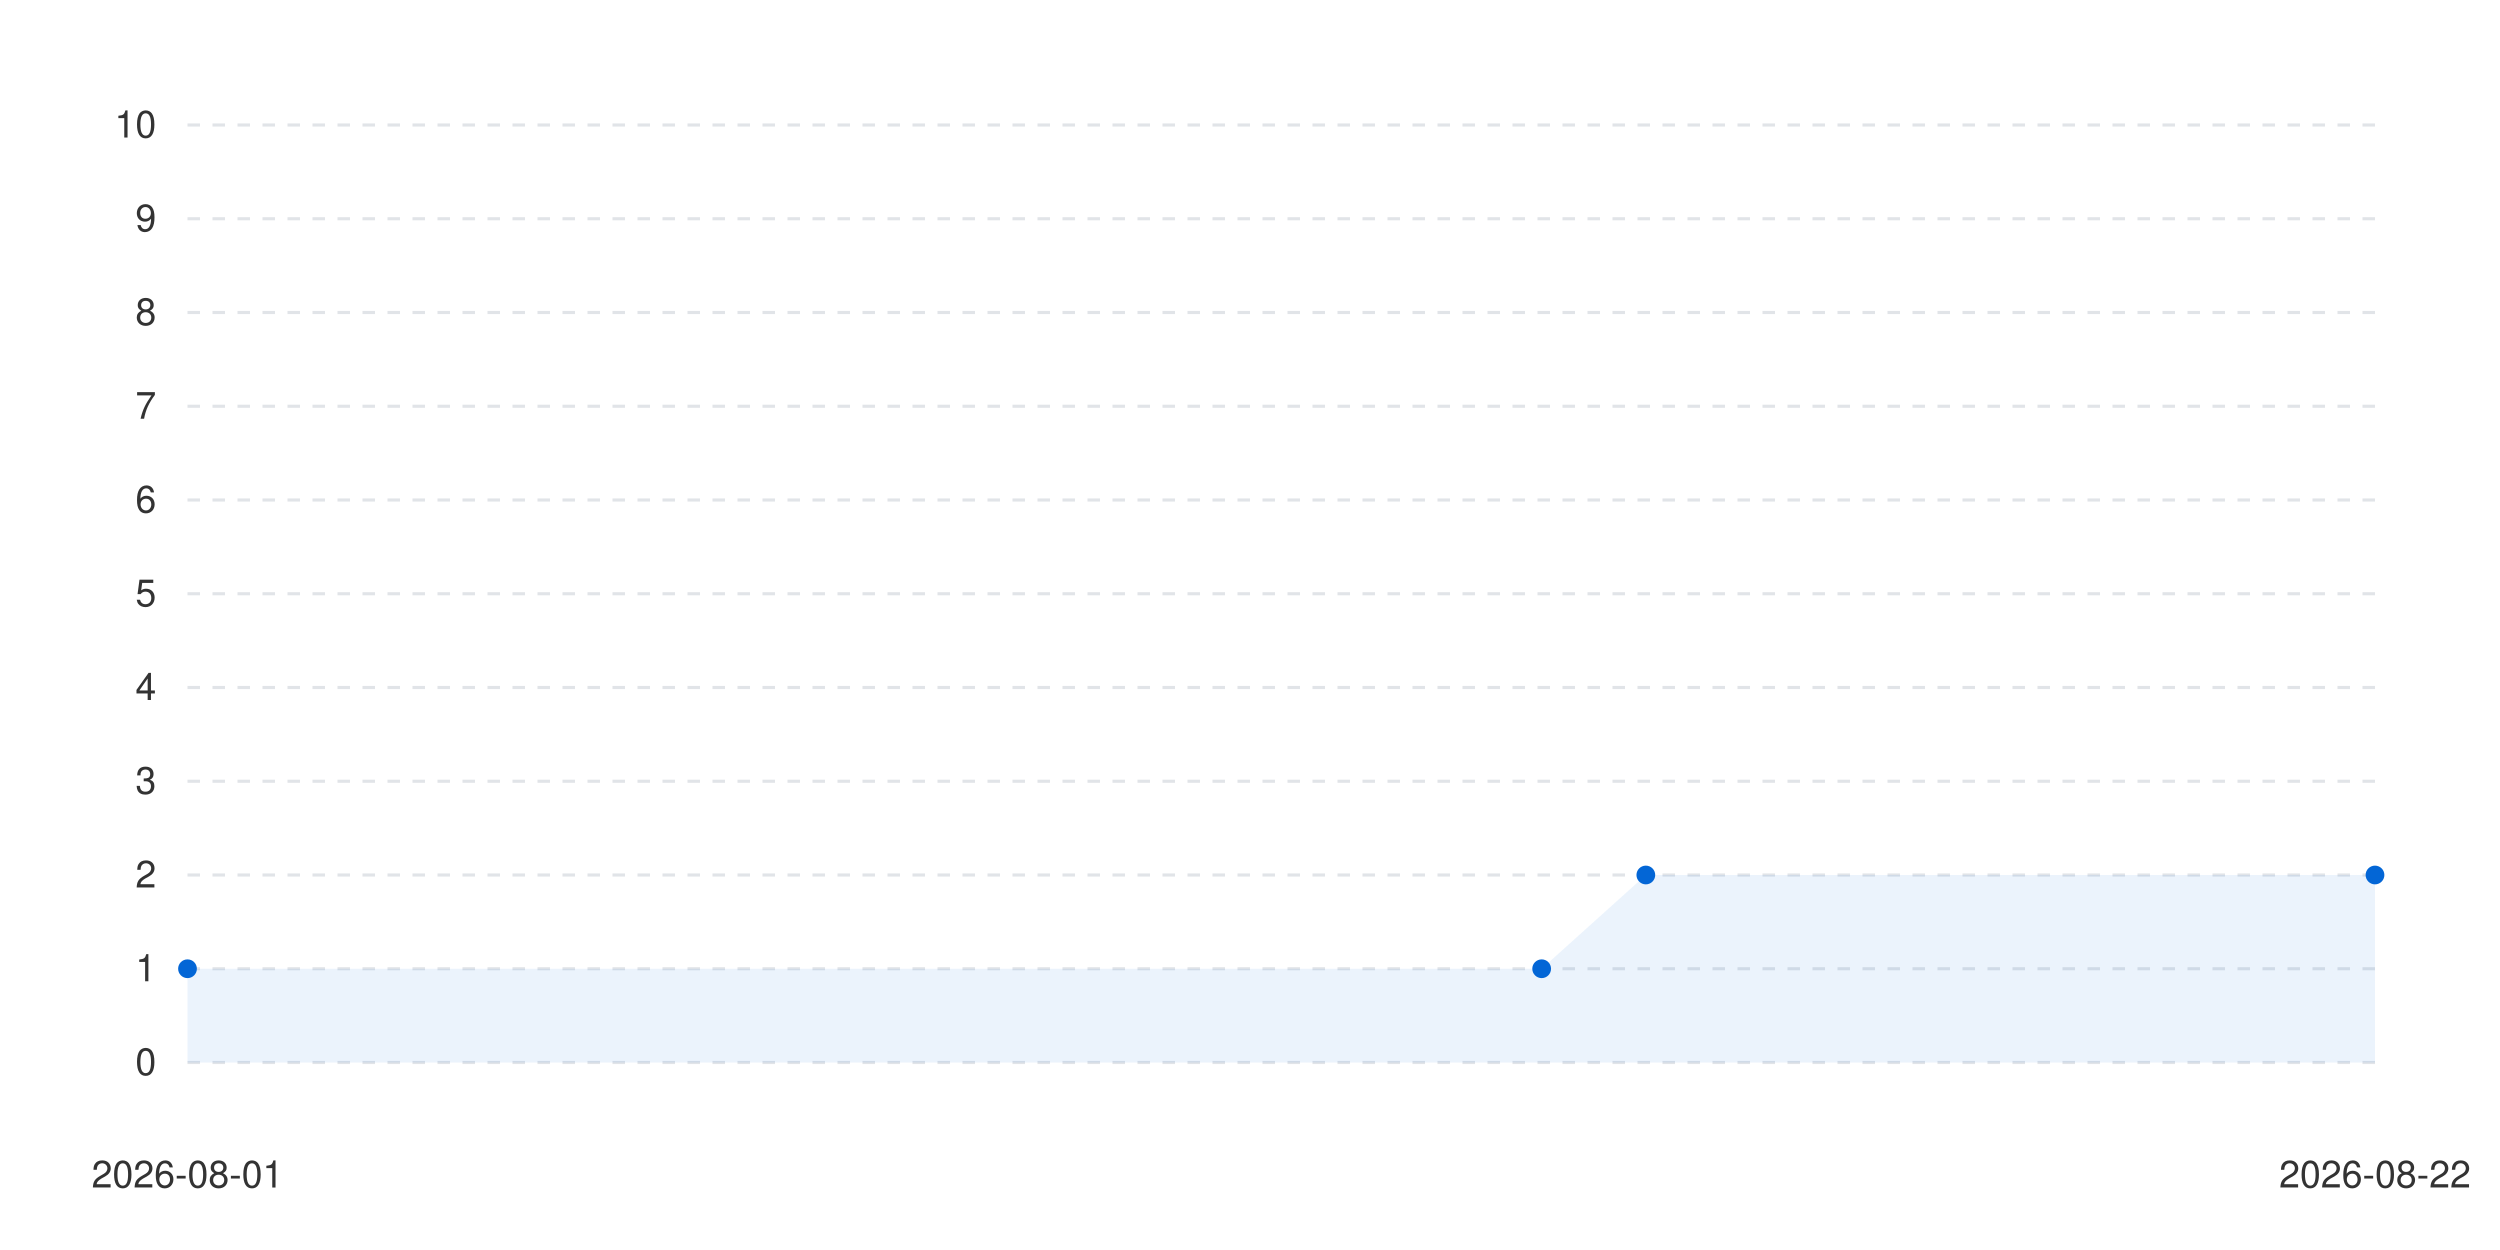
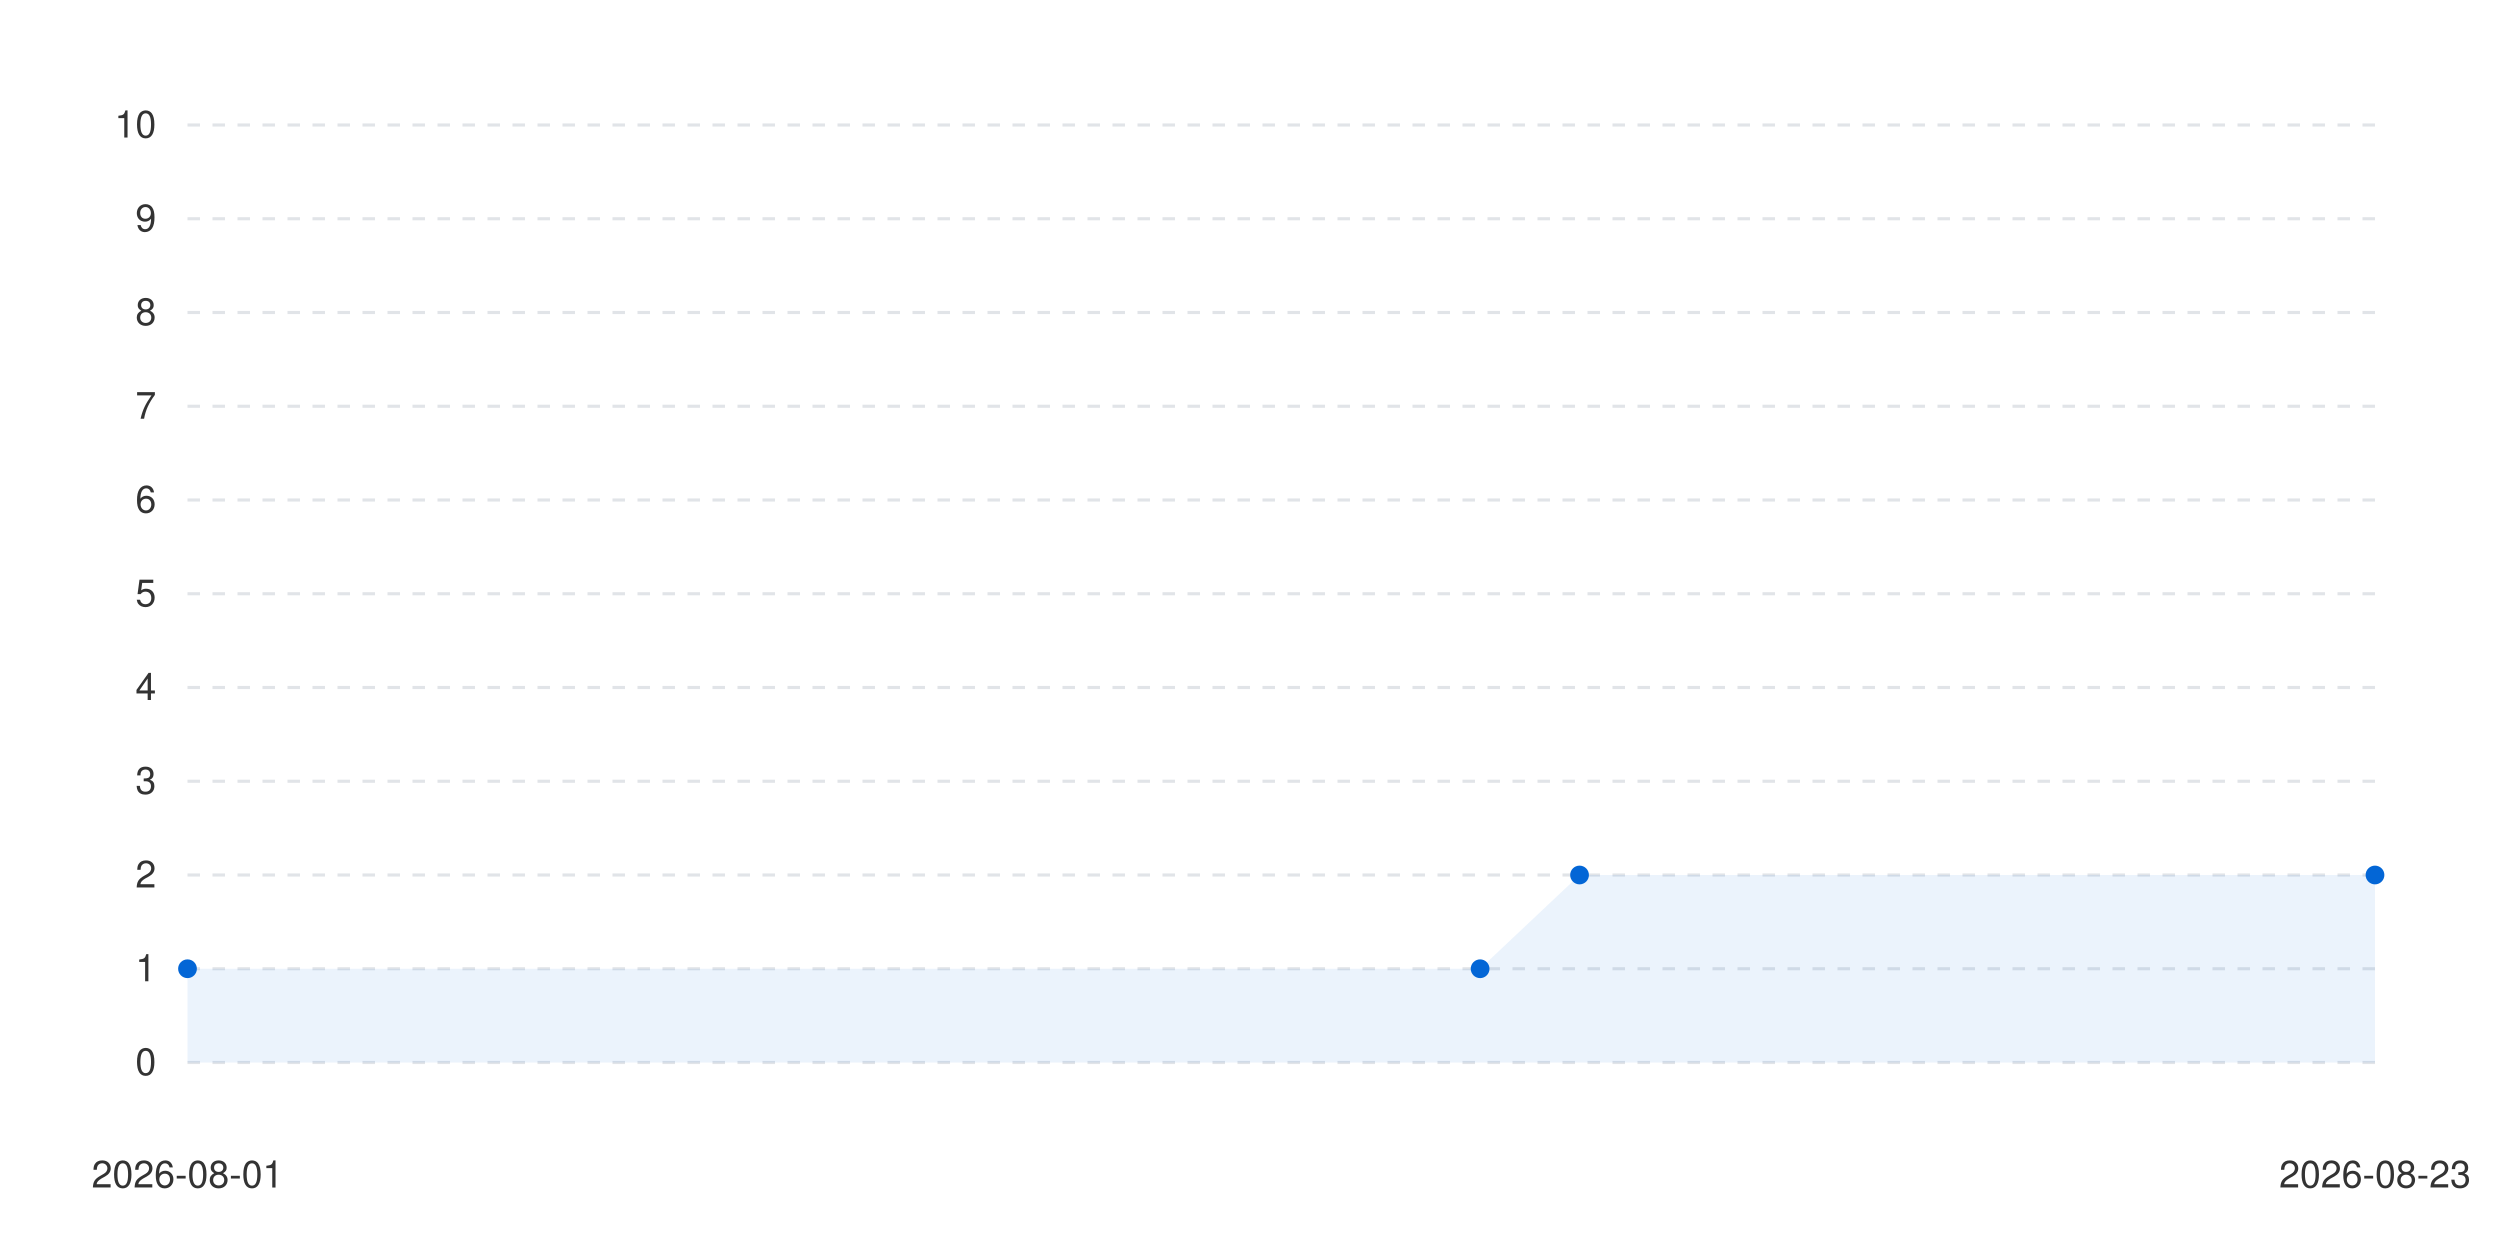
<svg xmlns="http://www.w3.org/2000/svg" viewBox="0 0 800 400" width="100%" height="auto">
  <style>
      .bg { fill: #ffffff; }
      .text { fill: #333333; font-family: -apple-system, BlinkMacSystemFont, "Segoe UI", Helvetica, Arial, sans-serif; font-size: 12px; }
      .grid { stroke: #e1e4e8; stroke-width: 1; stroke-dasharray: 4; }
      .line-anim {
        stroke-dasharray: 2000;
        stroke-dashoffset: 2000;
        animation: draw 1.2s cubic-bezier(0.4, 0, 0.2, 1) forwards;
      }
      .dot {
        transition: transform 0.2s ease, r 0.2s ease;
        cursor: pointer;
      }
      .dot:hover {
        r: 6px;
      }
      @keyframes draw {
        to { stroke-dashoffset: 0; }
      }
      @media (prefers-color-scheme: dark) {
        .bg { fill: #0d1117; }
        .text { fill: #c9d1d9; }
        .grid { stroke: #30363d; }
      }
    </style>
  <rect width="100%" height="100%" class="bg" />
  <g class="grids">
    <line x1="60" y1="340" x2="760" y2="340" class="grid" />
    <text x="50" y="344" class="text" text-anchor="end">0</text>
    <line x1="60" y1="310" x2="760" y2="310" class="grid" />
    <text x="50" y="314" class="text" text-anchor="end">1</text>
    <line x1="60" y1="280" x2="760" y2="280" class="grid" />
    <text x="50" y="284" class="text" text-anchor="end">2</text>
    <line x1="60" y1="250" x2="760" y2="250" class="grid" />
    <text x="50" y="254" class="text" text-anchor="end">3</text>
    <line x1="60" y1="220" x2="760" y2="220" class="grid" />
    <text x="50" y="224" class="text" text-anchor="end">4</text>
    <line x1="60" y1="190" x2="760" y2="190" class="grid" />
    <text x="50" y="194" class="text" text-anchor="end">5</text>
    <line x1="60" y1="160" x2="760" y2="160" class="grid" />
    <text x="50" y="164" class="text" text-anchor="end">6</text>
    <line x1="60" y1="130" x2="760" y2="130" class="grid" />
    <text x="50" y="134" class="text" text-anchor="end">7</text>
    <line x1="60" y1="100" x2="760" y2="100" class="grid" />
    <text x="50" y="104" class="text" text-anchor="end">8</text>
    <line x1="60" y1="70" x2="760" y2="70" class="grid" />
    <text x="50" y="74" class="text" text-anchor="end">9</text>
    <line x1="60" y1="40" x2="760" y2="40" class="grid" />
    <text x="50" y="44" class="text" text-anchor="end">10</text>
  </g>
  <g class="labels">
    <text x="60" y="380" class="text" text-anchor="middle">2026-08-01</text>
-     <text x="760" y="380" class="text" text-anchor="middle">2026-08-22</text>
+     <text x="760" y="380" class="text" text-anchor="middle">2026-08-23</text>
  </g>
  <g class="series-group series-0">
-     <path d="M 60 310 L 493.333 310 L 526.667 280 L 760 280 L 760 340 L 60 340 Z" fill="#0366d6" fill-opacity="0.08" class="area" />
-     <path d="M 60 310 L 493.333 310 L 526.667 280 L 760 280" stroke="#0366d6" stroke-width="2.5" fill="none" stroke-linecap="round" stroke-linejoin="round" class="line line-anim" />
+     <path d="M 60 310 L 473.636 310 L 505.455 280 L 760 280 L 760 340 L 60 340 Z" fill="#0366d6" fill-opacity="0.08" class="area" />
+     <path d="M 60 310 L 473.636 310 L 505.455 280 L 760 280" stroke="#0366d6" stroke-width="2.5" fill="none" stroke-linecap="round" stroke-linejoin="round" class="line line-anim" />
    <g class="dots">
      <circle cx="60" cy="310" r="3" fill="#0366d6" class="dot" />
-       <circle cx="493.333" cy="310" r="3" fill="#0366d6" class="dot" />
-       <circle cx="526.667" cy="280" r="3" fill="#0366d6" class="dot" />
+       <circle cx="473.636" cy="310" r="3" fill="#0366d6" class="dot" />
+       <circle cx="505.455" cy="280" r="3" fill="#0366d6" class="dot" />
      <circle cx="760" cy="280" r="3" fill="#0366d6" class="dot" />
    </g>
  </g>
</svg>
